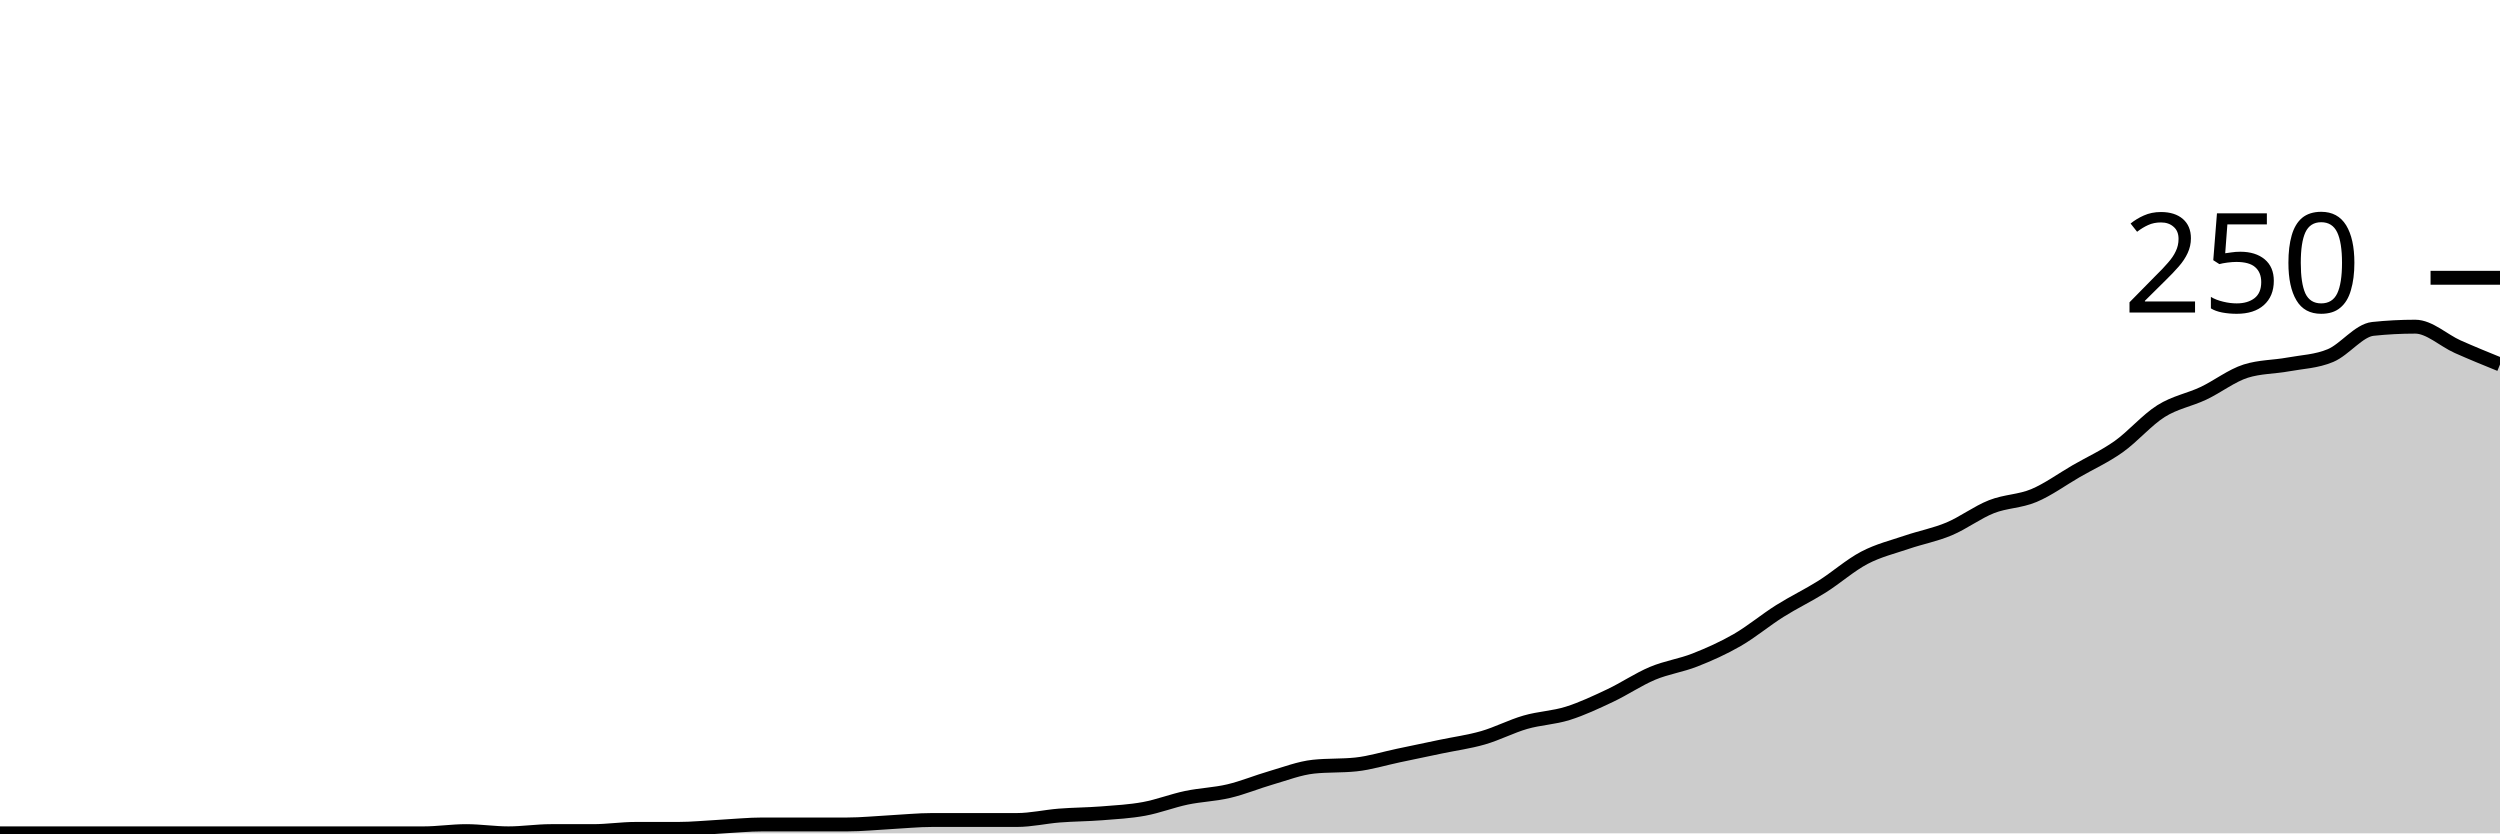
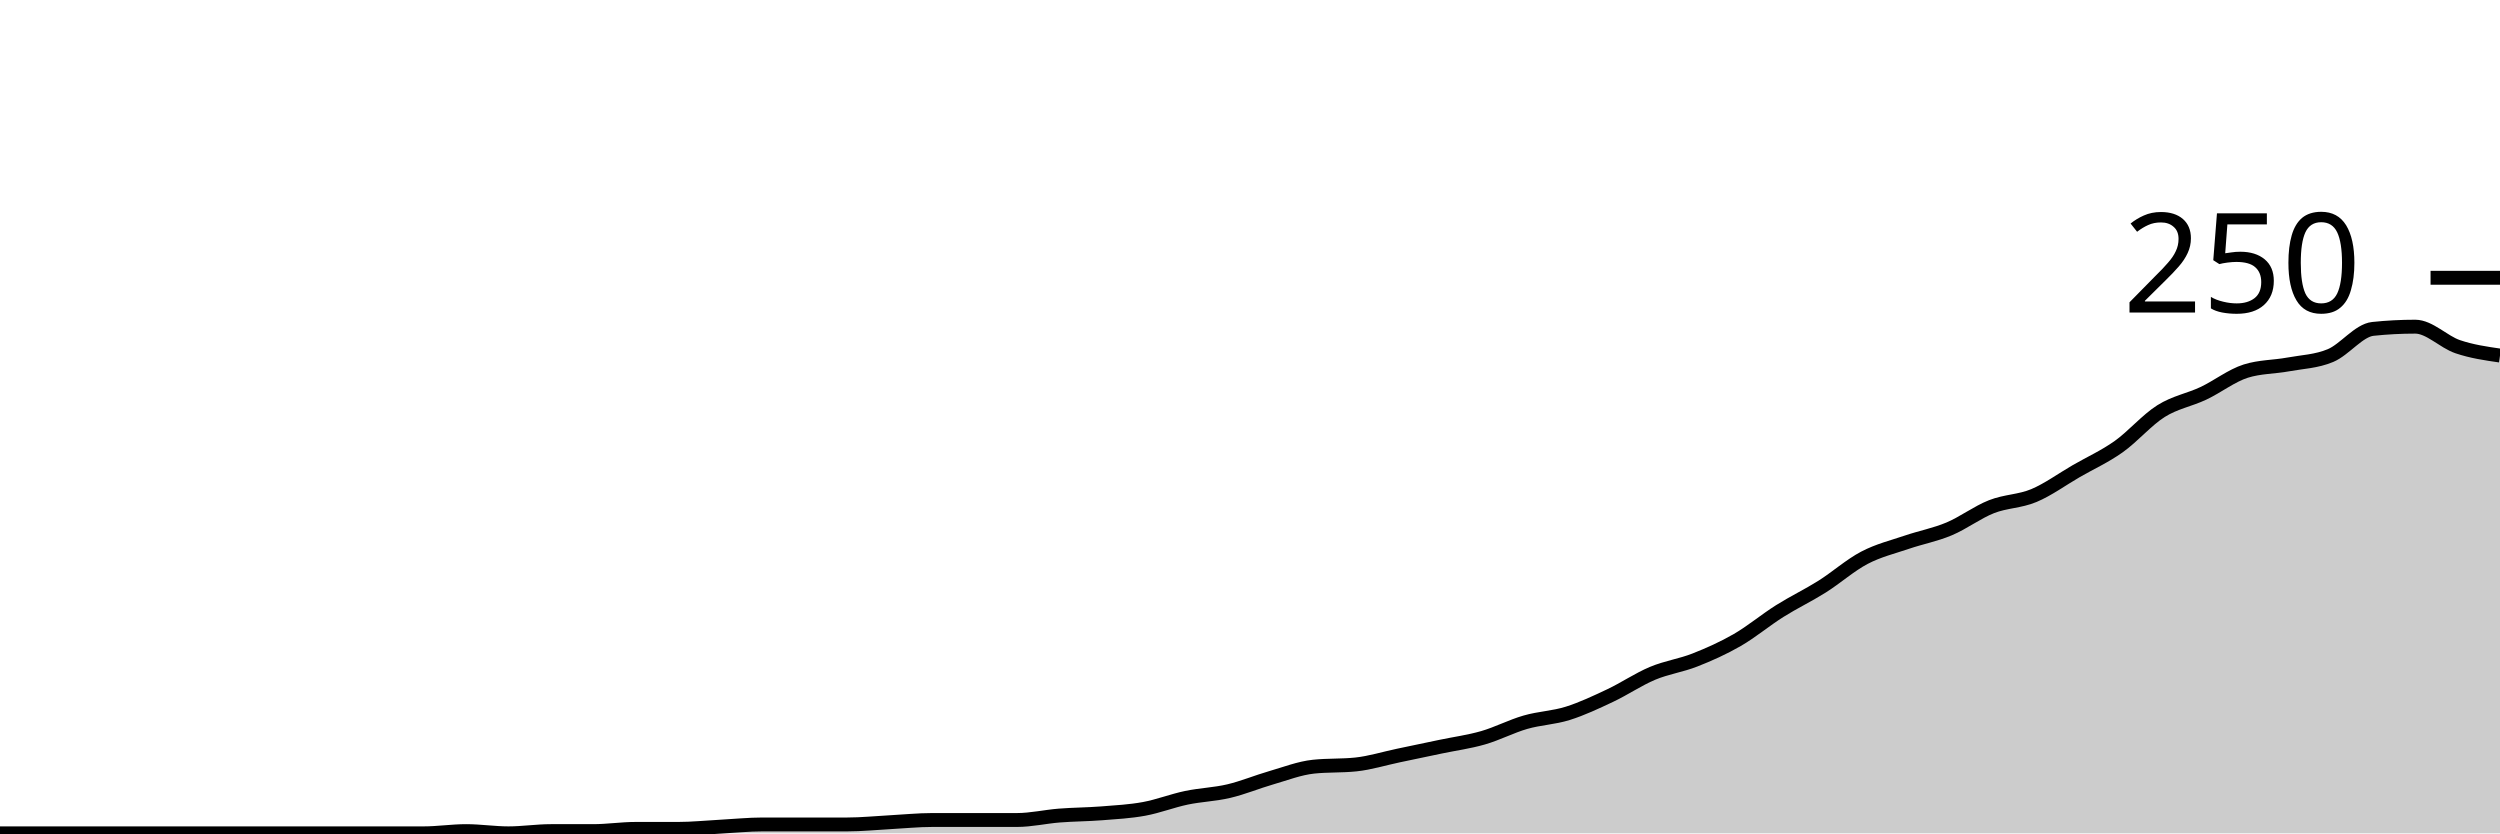
<svg xmlns="http://www.w3.org/2000/svg" viewBox="0 0 180 60">
  <g transform="translate(0,20)">
-     <path class="area" fill="rgba(0, 0, 0, 0.2)" d="M0,40C1.017,40,2.034,40,3.051,40C4.068,40,5.085,40,6.102,40C7.119,40,8.136,40,9.153,40C10.169,40,11.186,40,12.203,40C13.22,40,14.237,40,15.254,40C16.271,40,17.288,40,18.305,40C19.322,40,20.339,40,21.356,40C22.373,40,23.39,40,24.407,40C25.424,40,26.441,40,27.458,40C28.475,40,29.492,40,30.508,40C31.525,40,32.542,39.84,33.559,39.84C34.576,39.84,35.593,40,36.61,40C37.627,40,38.644,39.84,39.661,39.84C40.678,39.84,41.695,39.84,42.712,39.84C43.729,39.84,44.746,39.68,45.763,39.68C46.78,39.68,47.797,39.68,48.814,39.68C49.831,39.68,50.847,39.573,51.864,39.52C52.881,39.467,53.898,39.36,54.915,39.36C55.932,39.36,56.949,39.36,57.966,39.36C58.983,39.36,60,39.36,61.017,39.36C62.034,39.36,63.051,39.253,64.068,39.2C65.085,39.147,66.102,39.04,67.119,39.04C68.136,39.04,69.153,39.04,70.169,39.04C71.186,39.04,72.203,39.04,73.22,39.04C74.237,39.04,75.254,38.8,76.271,38.72C77.288,38.64,78.305,38.64,79.322,38.56C80.339,38.48,81.356,38.427,82.373,38.24C83.39,38.053,84.407,37.653,85.424,37.44C86.441,37.227,87.458,37.2,88.475,36.96C89.492,36.72,90.508,36.293,91.525,36C92.542,35.707,93.559,35.307,94.576,35.2C95.593,35.093,96.61,35.147,97.627,35.04C98.644,34.933,99.661,34.613,100.678,34.4C101.695,34.187,102.712,33.973,103.729,33.76C104.746,33.547,105.763,33.413,106.78,33.12C107.797,32.827,108.814,32.293,109.831,32C110.847,31.707,111.864,31.68,112.881,31.36C113.898,31.04,114.915,30.56,115.932,30.08C116.949,29.6,117.966,28.907,118.983,28.48C120,28.053,121.017,27.92,122.034,27.52C123.051,27.12,124.068,26.667,125.085,26.08C126.102,25.493,127.119,24.64,128.136,24C129.153,23.36,130.169,22.88,131.186,22.24C132.203,21.6,133.22,20.693,134.237,20.16C135.254,19.627,136.271,19.387,137.288,19.04C138.305,18.693,139.322,18.507,140.339,18.08C141.356,17.653,142.373,16.88,143.39,16.48C144.407,16.08,145.424,16.107,146.441,15.68C147.458,15.253,148.475,14.507,149.492,13.92C150.508,13.333,151.525,12.88,152.542,12.16C153.559,11.44,154.576,10.24,155.593,9.6C156.61,8.96,157.627,8.8,158.644,8.32C159.661,7.84,160.678,7.04,161.695,6.72C162.712,6.4,163.729,6.427,164.746,6.24C165.763,6.053,166.78,6.027,167.797,5.6C168.814,5.173,169.831,3.787,170.847,3.68C171.864,3.573,172.881,3.52,173.898,3.52C174.915,3.52,175.932,4.507,176.949,4.96C177.966,5.413,178.983,5.827,180,6.24L180,40C178.983,40,177.966,40,176.949,40C175.932,40,174.915,40,173.898,40C172.881,40,171.864,40,170.847,40C169.831,40,168.814,40,167.797,40C166.78,40,165.763,40,164.746,40C163.729,40,162.712,40,161.695,40C160.678,40,159.661,40,158.644,40C157.627,40,156.61,40,155.593,40C154.576,40,153.559,40,152.542,40C151.525,40,150.508,40,149.492,40C148.475,40,147.458,40,146.441,40C145.424,40,144.407,40,143.39,40C142.373,40,141.356,40,140.339,40C139.322,40,138.305,40,137.288,40C136.271,40,135.254,40,134.237,40C133.22,40,132.203,40,131.186,40C130.169,40,129.153,40,128.136,40C127.119,40,126.102,40,125.085,40C124.068,40,123.051,40,122.034,40C121.017,40,120,40,118.983,40C117.966,40,116.949,40,115.932,40C114.915,40,113.898,40,112.881,40C111.864,40,110.847,40,109.831,40C108.814,40,107.797,40,106.78,40C105.763,40,104.746,40,103.729,40C102.712,40,101.695,40,100.678,40C99.661,40,98.644,40,97.627,40C96.61,40,95.593,40,94.576,40C93.559,40,92.542,40,91.525,40C90.508,40,89.492,40,88.475,40C87.458,40,86.441,40,85.424,40C84.407,40,83.39,40,82.373,40C81.356,40,80.339,40,79.322,40C78.305,40,77.288,40,76.271,40C75.254,40,74.237,40,73.22,40C72.203,40,71.186,40,70.169,40C69.153,40,68.136,40,67.119,40C66.102,40,65.085,40,64.068,40C63.051,40,62.034,40,61.017,40C60,40,58.983,40,57.966,40C56.949,40,55.932,40,54.915,40C53.898,40,52.881,40,51.864,40C50.847,40,49.831,40,48.814,40C47.797,40,46.78,40,45.763,40C44.746,40,43.729,40,42.712,40C41.695,40,40.678,40,39.661,40C38.644,40,37.627,40,36.61,40C35.593,40,34.576,40,33.559,40C32.542,40,31.525,40,30.508,40C29.492,40,28.475,40,27.458,40C26.441,40,25.424,40,24.407,40C23.39,40,22.373,40,21.356,40C20.339,40,19.322,40,18.305,40C17.288,40,16.271,40,15.254,40C14.237,40,13.22,40,12.203,40C11.186,40,10.169,40,9.153,40C8.136,40,7.119,40,6.102,40C5.085,40,4.068,40,3.051,40C2.034,40,1.017,40,0,40Z" />
-     <path class="line" stroke="black" fill="none" d="M0,40C1.017,40,2.034,40,3.051,40C4.068,40,5.085,40,6.102,40C7.119,40,8.136,40,9.153,40C10.169,40,11.186,40,12.203,40C13.22,40,14.237,40,15.254,40C16.271,40,17.288,40,18.305,40C19.322,40,20.339,40,21.356,40C22.373,40,23.39,40,24.407,40C25.424,40,26.441,40,27.458,40C28.475,40,29.492,40,30.508,40C31.525,40,32.542,39.84,33.559,39.84C34.576,39.84,35.593,40,36.61,40C37.627,40,38.644,39.84,39.661,39.84C40.678,39.84,41.695,39.84,42.712,39.84C43.729,39.84,44.746,39.68,45.763,39.68C46.78,39.68,47.797,39.68,48.814,39.68C49.831,39.68,50.847,39.573,51.864,39.52C52.881,39.467,53.898,39.36,54.915,39.36C55.932,39.36,56.949,39.36,57.966,39.36C58.983,39.36,60,39.36,61.017,39.36C62.034,39.36,63.051,39.253,64.068,39.2C65.085,39.147,66.102,39.04,67.119,39.04C68.136,39.04,69.153,39.04,70.169,39.04C71.186,39.04,72.203,39.04,73.22,39.04C74.237,39.04,75.254,38.8,76.271,38.72C77.288,38.64,78.305,38.64,79.322,38.56C80.339,38.48,81.356,38.427,82.373,38.24C83.39,38.053,84.407,37.653,85.424,37.44C86.441,37.227,87.458,37.2,88.475,36.96C89.492,36.72,90.508,36.293,91.525,36C92.542,35.707,93.559,35.307,94.576,35.2C95.593,35.093,96.61,35.147,97.627,35.04C98.644,34.933,99.661,34.613,100.678,34.4C101.695,34.187,102.712,33.973,103.729,33.76C104.746,33.547,105.763,33.413,106.78,33.12C107.797,32.827,108.814,32.293,109.831,32C110.847,31.707,111.864,31.68,112.881,31.36C113.898,31.04,114.915,30.56,115.932,30.08C116.949,29.6,117.966,28.907,118.983,28.48C120,28.053,121.017,27.92,122.034,27.52C123.051,27.12,124.068,26.667,125.085,26.08C126.102,25.493,127.119,24.64,128.136,24C129.153,23.36,130.169,22.88,131.186,22.24C132.203,21.6,133.22,20.693,134.237,20.16C135.254,19.627,136.271,19.387,137.288,19.04C138.305,18.693,139.322,18.507,140.339,18.08C141.356,17.653,142.373,16.88,143.39,16.48C144.407,16.08,145.424,16.107,146.441,15.68C147.458,15.253,148.475,14.507,149.492,13.92C150.508,13.333,151.525,12.88,152.542,12.16C153.559,11.44,154.576,10.24,155.593,9.6C156.61,8.96,157.627,8.8,158.644,8.32C159.661,7.84,160.678,7.04,161.695,6.72C162.712,6.4,163.729,6.427,164.746,6.24C165.763,6.053,166.78,6.027,167.797,5.6C168.814,5.173,169.831,3.787,170.847,3.68C171.864,3.573,172.881,3.52,173.898,3.52C174.915,3.52,175.932,4.507,176.949,4.96C177.966,5.413,178.983,5.827,180,6.24" />
+     <path class="area" fill="rgba(0, 0, 0, 0.2)" d="M0,40C1.017,40,2.034,40,3.051,40C4.068,40,5.085,40,6.102,40C7.119,40,8.136,40,9.153,40C10.169,40,11.186,40,12.203,40C13.22,40,14.237,40,15.254,40C16.271,40,17.288,40,18.305,40C19.322,40,20.339,40,21.356,40C22.373,40,23.39,40,24.407,40C25.424,40,26.441,40,27.458,40C28.475,40,29.492,40,30.508,40C31.525,40,32.542,39.84,33.559,39.84C34.576,39.84,35.593,40,36.61,40C37.627,40,38.644,39.84,39.661,39.84C40.678,39.84,41.695,39.84,42.712,39.84C43.729,39.84,44.746,39.68,45.763,39.68C46.78,39.68,47.797,39.68,48.814,39.68C49.831,39.68,50.847,39.573,51.864,39.52C52.881,39.467,53.898,39.36,54.915,39.36C55.932,39.36,56.949,39.36,57.966,39.36C58.983,39.36,60,39.36,61.017,39.36C62.034,39.36,63.051,39.253,64.068,39.2C65.085,39.147,66.102,39.04,67.119,39.04C68.136,39.04,69.153,39.04,70.169,39.04C71.186,39.04,72.203,39.04,73.22,39.04C74.237,39.04,75.254,38.8,76.271,38.72C77.288,38.64,78.305,38.64,79.322,38.56C80.339,38.48,81.356,38.427,82.373,38.24C83.39,38.053,84.407,37.653,85.424,37.44C86.441,37.227,87.458,37.2,88.475,36.96C89.492,36.72,90.508,36.293,91.525,36C92.542,35.707,93.559,35.307,94.576,35.2C95.593,35.093,96.61,35.147,97.627,35.04C98.644,34.933,99.661,34.613,100.678,34.4C101.695,34.187,102.712,33.973,103.729,33.76C104.746,33.547,105.763,33.413,106.78,33.12C107.797,32.827,108.814,32.293,109.831,32C110.847,31.707,111.864,31.68,112.881,31.36C113.898,31.04,114.915,30.56,115.932,30.08C116.949,29.6,117.966,28.907,118.983,28.48C120,28.053,121.017,27.92,122.034,27.52C123.051,27.12,124.068,26.667,125.085,26.08C126.102,25.493,127.119,24.64,128.136,24C129.153,23.36,130.169,22.88,131.186,22.24C132.203,21.6,133.22,20.693,134.237,20.16C135.254,19.627,136.271,19.387,137.288,19.04C138.305,18.693,139.322,18.507,140.339,18.08C141.356,17.653,142.373,16.88,143.39,16.48C144.407,16.08,145.424,16.107,146.441,15.68C147.458,15.253,148.475,14.507,149.492,13.92C150.508,13.333,151.525,12.88,152.542,12.16C153.559,11.44,154.576,10.24,155.593,9.6C156.61,8.96,157.627,8.8,158.644,8.32C159.661,7.84,160.678,7.04,161.695,6.72C162.712,6.4,163.729,6.427,164.746,6.24C165.763,6.053,166.78,6.027,167.797,5.6C168.814,5.173,169.831,3.787,170.847,3.68C171.864,3.573,172.881,3.52,173.898,3.52C174.915,3.52,175.932,4.613,176.949,4.96C177.966,5.307,178.983,5.453,180,5.6L180,40C178.983,40,177.966,40,176.949,40C175.932,40,174.915,40,173.898,40C172.881,40,171.864,40,170.847,40C169.831,40,168.814,40,167.797,40C166.78,40,165.763,40,164.746,40C163.729,40,162.712,40,161.695,40C160.678,40,159.661,40,158.644,40C157.627,40,156.61,40,155.593,40C154.576,40,153.559,40,152.542,40C151.525,40,150.508,40,149.492,40C148.475,40,147.458,40,146.441,40C145.424,40,144.407,40,143.39,40C142.373,40,141.356,40,140.339,40C139.322,40,138.305,40,137.288,40C136.271,40,135.254,40,134.237,40C133.22,40,132.203,40,131.186,40C130.169,40,129.153,40,128.136,40C127.119,40,126.102,40,125.085,40C124.068,40,123.051,40,122.034,40C121.017,40,120,40,118.983,40C117.966,40,116.949,40,115.932,40C114.915,40,113.898,40,112.881,40C111.864,40,110.847,40,109.831,40C108.814,40,107.797,40,106.78,40C105.763,40,104.746,40,103.729,40C102.712,40,101.695,40,100.678,40C99.661,40,98.644,40,97.627,40C96.61,40,95.593,40,94.576,40C93.559,40,92.542,40,91.525,40C90.508,40,89.492,40,88.475,40C87.458,40,86.441,40,85.424,40C84.407,40,83.39,40,82.373,40C81.356,40,80.339,40,79.322,40C78.305,40,77.288,40,76.271,40C75.254,40,74.237,40,73.22,40C72.203,40,71.186,40,70.169,40C69.153,40,68.136,40,67.119,40C66.102,40,65.085,40,64.068,40C63.051,40,62.034,40,61.017,40C60,40,58.983,40,57.966,40C56.949,40,55.932,40,54.915,40C53.898,40,52.881,40,51.864,40C50.847,40,49.831,40,48.814,40C47.797,40,46.78,40,45.763,40C44.746,40,43.729,40,42.712,40C41.695,40,40.678,40,39.661,40C38.644,40,37.627,40,36.61,40C35.593,40,34.576,40,33.559,40C32.542,40,31.525,40,30.508,40C29.492,40,28.475,40,27.458,40C26.441,40,25.424,40,24.407,40C23.39,40,22.373,40,21.356,40C20.339,40,19.322,40,18.305,40C17.288,40,16.271,40,15.254,40C14.237,40,13.22,40,12.203,40C11.186,40,10.169,40,9.153,40C8.136,40,7.119,40,6.102,40C5.085,40,4.068,40,3.051,40C2.034,40,1.017,40,0,40Z" />
+     <path class="line" stroke="black" fill="none" d="M0,40C1.017,40,2.034,40,3.051,40C4.068,40,5.085,40,6.102,40C7.119,40,8.136,40,9.153,40C10.169,40,11.186,40,12.203,40C13.22,40,14.237,40,15.254,40C16.271,40,17.288,40,18.305,40C19.322,40,20.339,40,21.356,40C22.373,40,23.39,40,24.407,40C25.424,40,26.441,40,27.458,40C28.475,40,29.492,40,30.508,40C31.525,40,32.542,39.84,33.559,39.84C34.576,39.84,35.593,40,36.61,40C37.627,40,38.644,39.84,39.661,39.84C40.678,39.84,41.695,39.84,42.712,39.84C43.729,39.84,44.746,39.68,45.763,39.68C46.78,39.68,47.797,39.68,48.814,39.68C49.831,39.68,50.847,39.573,51.864,39.52C52.881,39.467,53.898,39.36,54.915,39.36C55.932,39.36,56.949,39.36,57.966,39.36C58.983,39.36,60,39.36,61.017,39.36C62.034,39.36,63.051,39.253,64.068,39.2C65.085,39.147,66.102,39.04,67.119,39.04C68.136,39.04,69.153,39.04,70.169,39.04C71.186,39.04,72.203,39.04,73.22,39.04C74.237,39.04,75.254,38.8,76.271,38.72C77.288,38.64,78.305,38.64,79.322,38.56C80.339,38.48,81.356,38.427,82.373,38.24C83.39,38.053,84.407,37.653,85.424,37.44C86.441,37.227,87.458,37.2,88.475,36.96C89.492,36.72,90.508,36.293,91.525,36C92.542,35.707,93.559,35.307,94.576,35.2C95.593,35.093,96.61,35.147,97.627,35.04C98.644,34.933,99.661,34.613,100.678,34.4C101.695,34.187,102.712,33.973,103.729,33.76C104.746,33.547,105.763,33.413,106.78,33.12C107.797,32.827,108.814,32.293,109.831,32C110.847,31.707,111.864,31.68,112.881,31.36C113.898,31.04,114.915,30.56,115.932,30.08C116.949,29.6,117.966,28.907,118.983,28.48C120,28.053,121.017,27.92,122.034,27.52C123.051,27.12,124.068,26.667,125.085,26.08C126.102,25.493,127.119,24.64,128.136,24C129.153,23.36,130.169,22.88,131.186,22.24C132.203,21.6,133.22,20.693,134.237,20.16C135.254,19.627,136.271,19.387,137.288,19.04C138.305,18.693,139.322,18.507,140.339,18.08C141.356,17.653,142.373,16.88,143.39,16.48C144.407,16.08,145.424,16.107,146.441,15.68C147.458,15.253,148.475,14.507,149.492,13.92C150.508,13.333,151.525,12.88,152.542,12.16C153.559,11.44,154.576,10.24,155.593,9.6C156.61,8.96,157.627,8.8,158.644,8.32C159.661,7.84,160.678,7.04,161.695,6.72C162.712,6.4,163.729,6.427,164.746,6.24C165.763,6.053,166.78,6.027,167.797,5.6C168.814,5.173,169.831,3.787,170.847,3.68C171.864,3.573,172.881,3.52,173.898,3.52C174.915,3.52,175.932,4.613,176.949,4.96C177.966,5.307,178.983,5.453,180,5.6" />
    <path class="axis-ceiling" stroke-width="1" stroke="black" fill="none" d="M175,0L180,0" />
    <text class="axis-ceiling-label" font-family="sans-serif" text-anchor="end" font-size="10px" x="170" y="2.5">250</text>
  </g>
</svg>
